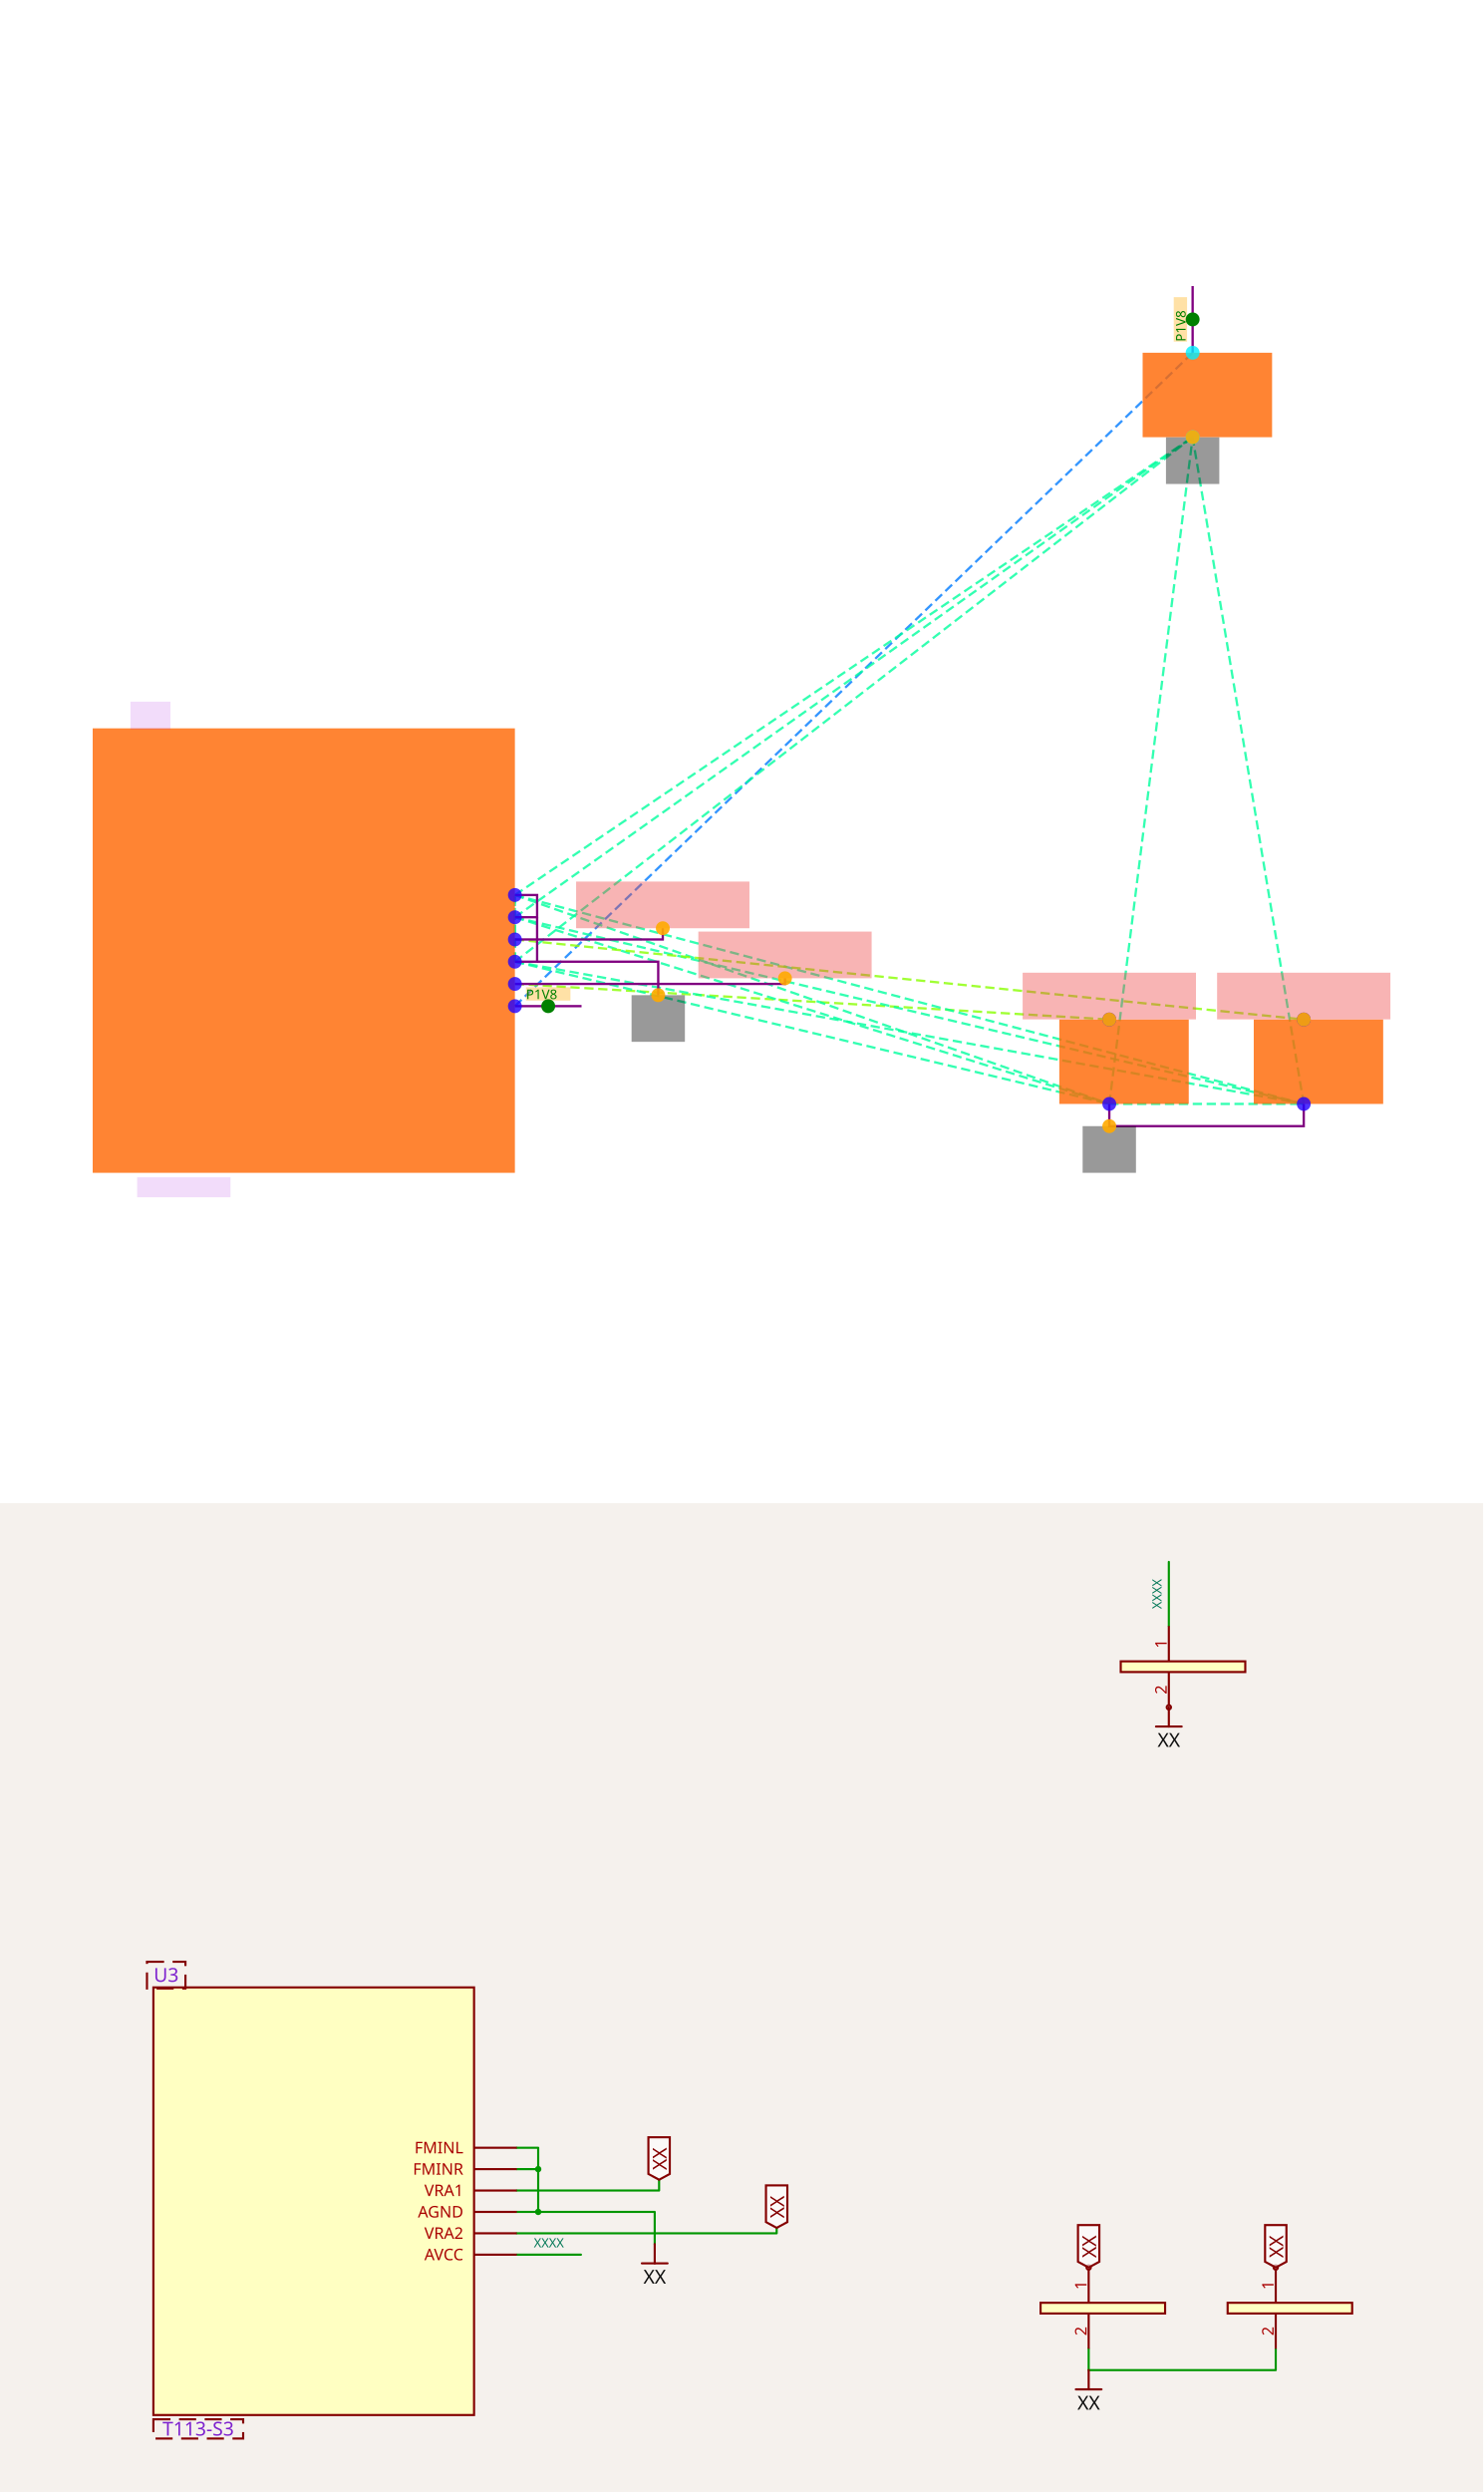
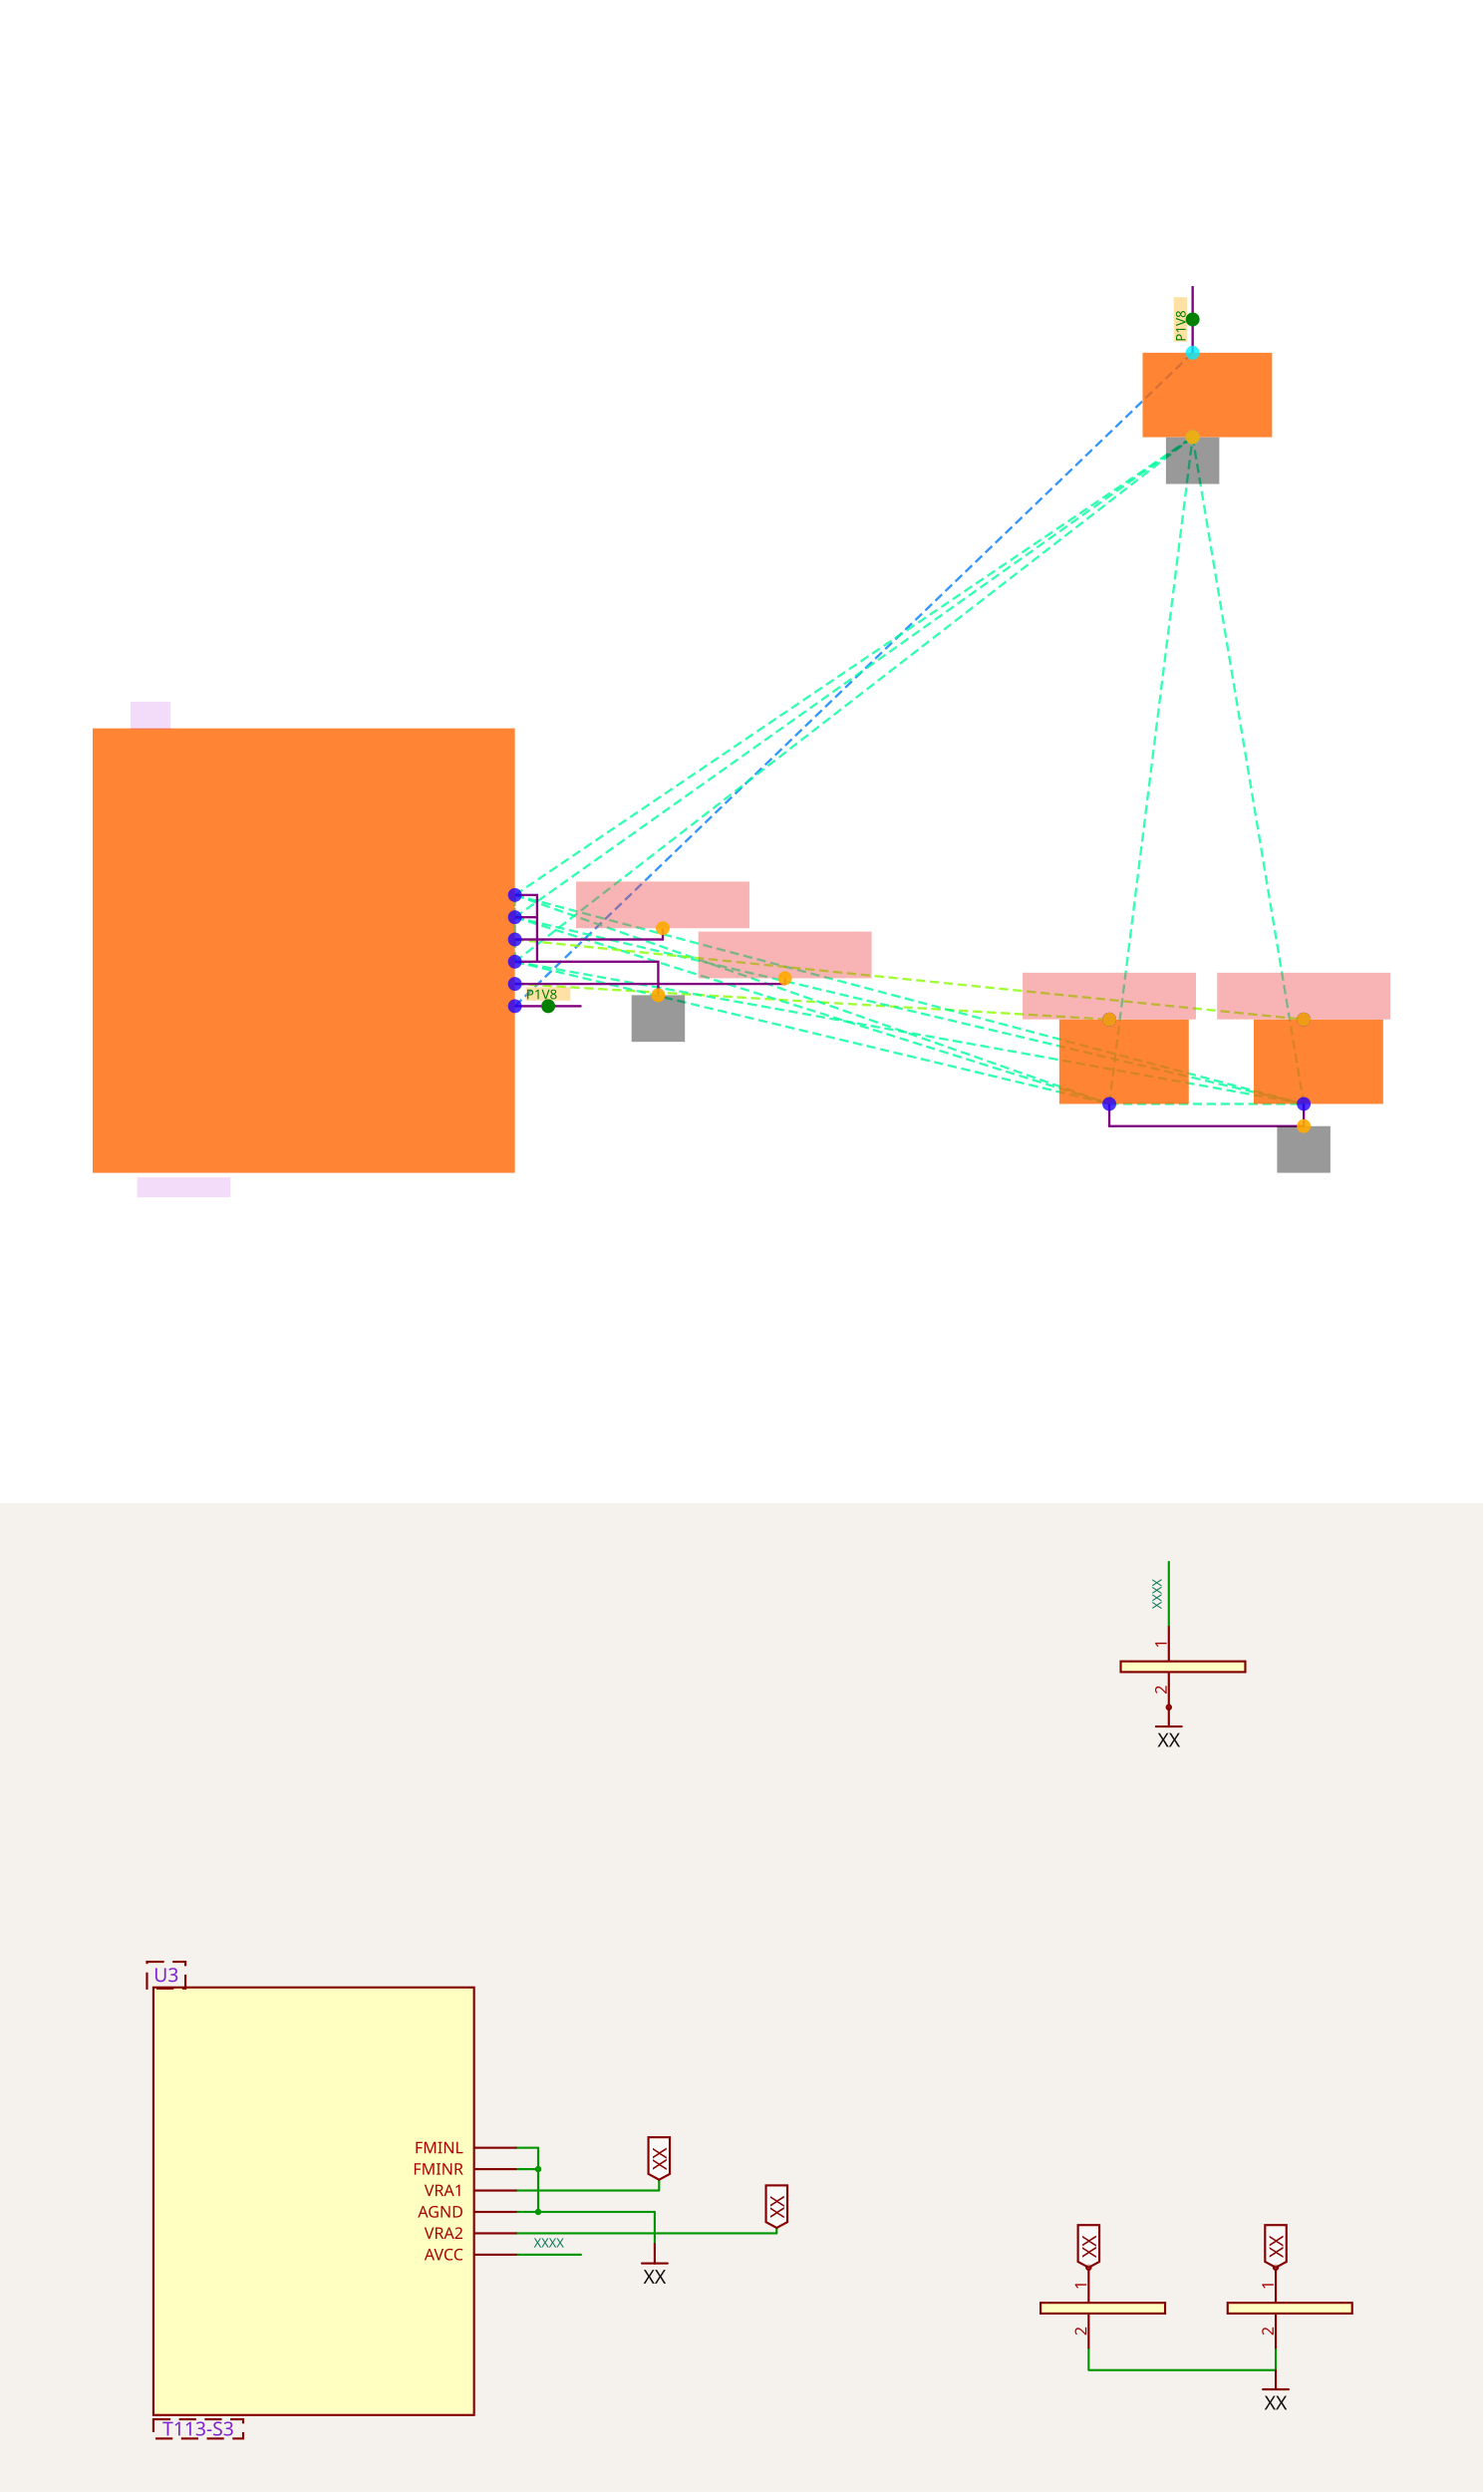
<svg xmlns="http://www.w3.org/2000/svg" width="1200" height="2016" viewBox="0 0 1200 2016" role="img" aria-label="Solver debug visualization on top and Circuit JSON schematic on the bottom">
  <g transform="translate(0, 0) scale(1.875, 1.875) translate(0, 0)">
    <rect width="100%" height="100%" fill="white" />
    <g>
      <polyline data-points="1.9,-0.5 8,5.38" data-type="line" data-label="" points="222.192,434.11 514.658,152.192" fill="none" stroke="hsl(211, 100%, 50%, 0.8)" stroke-width="1px" stroke-dasharray="4 2" />
    </g>
    <g>
      <polyline data-points="1.9,-0.3 7.25,-0.6200000000000001" data-type="line" data-label="" points="222.192,424.521 478.699,439.863" fill="none" stroke="hsl(88, 100%, 50%, 0.8)" stroke-width="1px" stroke-dasharray="4 2" />
    </g>
    <g>
      <polyline data-points="1.9,-0.09999999999999998 1.9,0.30000000000000004" data-type="line" data-label="" points="222.192,414.932 222.192,395.753" fill="none" stroke="hsl(157, 100%, 50%, 0.8)" stroke-width="1px" stroke-dasharray="4 2" />
    </g>
    <g>
      <polyline data-points="1.9,-0.09999999999999998 1.9,0.5" data-type="line" data-label="" points="222.192,414.932 222.192,386.164" fill="none" stroke="hsl(157, 100%, 50%, 0.8)" stroke-width="1px" stroke-dasharray="4 2" />
    </g>
    <g>
      <polyline data-points="1.9,-0.09999999999999998 7.25,-1.38" data-type="line" data-label="" points="222.192,414.932 478.699,476.301" fill="none" stroke="hsl(157, 100%, 50%, 0.8)" stroke-width="1px" stroke-dasharray="4 2" />
    </g>
    <g>
      <polyline data-points="1.9,-0.09999999999999998 9,-1.38" data-type="line" data-label="" points="222.192,414.932 562.603,476.301" fill="none" stroke="hsl(157, 100%, 50%, 0.8)" stroke-width="1px" stroke-dasharray="4 2" />
    </g>
    <g>
      <polyline data-points="1.9,-0.09999999999999998 8,4.62" data-type="line" data-label="" points="222.192,414.932 514.658,188.63" fill="none" stroke="hsl(157, 100%, 50%, 0.8)" stroke-width="1px" stroke-dasharray="4 2" />
    </g>
    <g>
      <polyline data-points="1.9,0.30000000000000004 1.9,0.5" data-type="line" data-label="" points="222.192,395.753 222.192,386.164" fill="none" stroke="hsl(157, 100%, 50%, 0.8)" stroke-width="1px" stroke-dasharray="4 2" />
    </g>
    <g>
      <polyline data-points="1.9,0.30000000000000004 7.25,-1.38" data-type="line" data-label="" points="222.192,395.753 478.699,476.301" fill="none" stroke="hsl(157, 100%, 50%, 0.8)" stroke-width="1px" stroke-dasharray="4 2" />
    </g>
    <g>
      <polyline data-points="1.9,0.30000000000000004 9,-1.38" data-type="line" data-label="" points="222.192,395.753 562.603,476.301" fill="none" stroke="hsl(157, 100%, 50%, 0.8)" stroke-width="1px" stroke-dasharray="4 2" />
    </g>
    <g>
      <polyline data-points="1.9,0.30000000000000004 8,4.62" data-type="line" data-label="" points="222.192,395.753 514.658,188.63" fill="none" stroke="hsl(157, 100%, 50%, 0.8)" stroke-width="1px" stroke-dasharray="4 2" />
    </g>
    <g>
      <polyline data-points="1.9,0.5 7.25,-1.38" data-type="line" data-label="" points="222.192,386.164 478.699,476.301" fill="none" stroke="hsl(157, 100%, 50%, 0.8)" stroke-width="1px" stroke-dasharray="4 2" />
    </g>
    <g>
      <polyline data-points="1.9,0.5 9,-1.38" data-type="line" data-label="" points="222.192,386.164 562.603,476.301" fill="none" stroke="hsl(157, 100%, 50%, 0.8)" stroke-width="1px" stroke-dasharray="4 2" />
    </g>
    <g>
      <polyline data-points="1.9,0.5 8,4.62" data-type="line" data-label="" points="222.192,386.164 514.658,188.63" fill="none" stroke="hsl(157, 100%, 50%, 0.8)" stroke-width="1px" stroke-dasharray="4 2" />
    </g>
    <g>
      <polyline data-points="7.25,-1.38 9,-1.38" data-type="line" data-label="" points="478.699,476.301 562.603,476.301" fill="none" stroke="hsl(157, 100%, 50%, 0.8)" stroke-width="1px" stroke-dasharray="4 2" />
    </g>
    <g>
      <polyline data-points="7.25,-1.38 8,4.62" data-type="line" data-label="" points="478.699,476.301 514.658,188.63" fill="none" stroke="hsl(157, 100%, 50%, 0.8)" stroke-width="1px" stroke-dasharray="4 2" />
    </g>
    <g>
      <polyline data-points="9,-1.38 8,4.62" data-type="line" data-label="" points="562.603,476.301 514.658,188.63" fill="none" stroke="hsl(157, 100%, 50%, 0.8)" stroke-width="1px" stroke-dasharray="4 2" />
    </g>
    <g>
      <polyline data-points="1.9,0.10000000000000009 9,-0.6200000000000001" data-type="line" data-label="" points="222.192,405.342 562.603,439.863" fill="none" stroke="hsl(88, 100%, 50%, 0.8)" stroke-width="1px" stroke-dasharray="4 2" />
    </g>
    <g>
      <polyline data-points="1.9,0.5 2.1,0.5 2.1,0.30000000000000004 1.9,0.30000000000000004" data-type="line" data-label="" points="222.192,386.164 231.781,386.164 231.781,395.753 222.192,395.753" fill="none" stroke="purple" stroke-width="1px" />
    </g>
    <g>
-       <polyline data-points="7.25,-1.38 7.25,-1.58 9,-1.58 9,-1.38" data-type="line" data-label="" points="478.699,476.301 478.699,485.89 562.603,485.89 562.603,476.301" fill="none" stroke="purple" stroke-width="1px" />
+       <polyline data-points="9,-1.38 9,-1.58 7.25,-1.58 7.25,-1.38" data-type="line" data-label="" points="562.603,476.301 562.603,485.89 478.699,485.89 478.699,476.301" fill="none" stroke="purple" stroke-width="1px" />
    </g>
    <g>
      <polyline data-points="2.1,0.30000000000000004 2.1,-0.09999999999999992 1.9,-0.09999999999999998" data-type="line" data-label="" points="231.781,395.753 231.781,414.932 222.192,414.932" fill="none" stroke="purple" stroke-width="1px" />
    </g>
    <g>
      <polyline data-points="2.1,-0.09999999999999992 3.19,-0.09999999999999992 3.19,-0.4009999999999999" data-type="line" data-label="" points="231.781,414.932 284.041,414.932 284.041,429.363" fill="none" stroke="purple" stroke-width="1px" />
    </g>
    <g>
      <polyline data-points="1.9,-0.3 4.331,-0.3 4.331,-0.249" data-type="line" data-label="" points="222.192,424.521 338.747,424.521 338.747,422.075" fill="none" stroke="purple" stroke-width="1px" />
    </g>
    <g>
      <polyline data-points="1.9,0.10000000000000009 3.2309999999999994,0.10000000000000009 3.2309999999999994,0.2010000000000001" data-type="line" data-label="" points="222.192,405.342 286.007,405.342 286.007,400.5" fill="none" stroke="purple" stroke-width="1px" />
    </g>
    <g>
      <polyline data-points="1.9,-0.5 2.5,-0.5" data-type="line" data-label="" points="222.192,434.11 250.959,434.11" fill="none" stroke="purple" stroke-width="1px" />
    </g>
    <g>
      <polyline data-points="8,5.38 8,5.98" data-type="line" data-label="" points="514.658,152.192 514.658,123.425" fill="none" stroke="purple" stroke-width="1px" />
    </g>
    <g>
      <rect data-type="rect" data-label="schematic_component_0" data-x="0" data-y="0" x="40" y="314.247" width="182.192" height="191.781" fill="hsl(24, 100%, 50%, 0.8)" stroke="black" stroke-width="0.021" />
    </g>
    <g>
      <rect data-type="rect" data-label="schematic_component_1" data-x="7.3825" data-y="-1" x="457.123" y="439.863" width="55.856" height="36.438" fill="hsl(24, 100%, 50%, 0.8)" stroke="black" stroke-width="0.021" />
    </g>
    <g>
      <rect data-type="rect" data-label="schematic_component_2" data-x="9.1325" data-y="-1" x="541.027" y="439.863" width="55.856" height="36.438" fill="hsl(24, 100%, 50%, 0.8)" stroke="black" stroke-width="0.021" />
    </g>
    <g>
      <rect data-type="rect" data-label="schematic_component_3" data-x="8.1325" data-y="5" x="493.082" y="152.192" width="55.856" height="36.438" fill="hsl(24, 100%, 50%, 0.8)" stroke="black" stroke-width="0.021" />
    </g>
    <g>
      <rect data-type="rect" data-label="T113-S3" data-x="-1.08" data-y="-2.13" x="59.178" y="507.945" width="40.274" height="8.63" fill="rgba(160, 0, 220, 0.14)" stroke="black" stroke-width="0.021" />
    </g>
    <g>
      <rect data-type="rect" data-label="U3" data-x="-1.38" data-y="2.1149999999999998" x="56.301" y="302.74" width="17.26" height="11.986" fill="rgba(160, 0, 220, 0.14)" stroke="black" stroke-width="0.021" />
    </g>
    <g>
      <rect data-type="rect" data-label="netId: Net_U3F_VRA2 globalConnNetId: connectivity_net1" data-x="4.331" data-y="-0.03900000000000001" x="301.349" y="401.938" width="74.795" height="20.137" fill="#ef444466" stroke="#ef4444" stroke-width="0.021" />
    </g>
    <g>
      <rect data-type="rect" data-label="netId: Net_U3F_VRA2 globalConnNetId: connectivity_net1" data-x="7.25" data-y="-0.40900000000000014" x="441.301" y="419.678" width="74.795" height="20.137" fill="#ef444466" stroke="#ef4444" stroke-width="0.021" />
    </g>
    <g>
      <rect data-type="rect" data-label="netId: GND globalConnNetId: connectivity_net2" data-x="3.19" data-y="-0.6109999999999999" x="272.534" y="429.363" width="23.014" height="20.137" fill="#00000066" stroke="#000000" stroke-width="0.021" />
    </g>
    <g>
-       <rect data-type="rect" data-label="netId: GND globalConnNetId: connectivity_net2" data-x="7.25" data-y="-1.79" x="467.192" y="485.89" width="23.014" height="20.137" fill="#00000066" stroke="#000000" stroke-width="0.021" />
+       <rect data-type="rect" data-label="netId: GND globalConnNetId: connectivity_net2" data-x="9" data-y="-1.79" x="551.096" y="485.89" width="23.014" height="20.137" fill="#00000066" stroke="#000000" stroke-width="0.021" />
    </g>
    <g>
      <rect data-type="rect" data-label="netId: GND globalConnNetId: connectivity_net2" data-x="8" data-y="4.409" x="503.151" y="188.678" width="23.014" height="20.137" fill="#00000066" stroke="#000000" stroke-width="0.021" />
    </g>
    <g>
      <rect data-type="rect" data-label="netId: Net_U3F_VRA1 globalConnNetId: connectivity_net3" data-x="3.2309999999999994" data-y="0.4110000000000001" x="248.61" y="380.363" width="74.795" height="20.137" fill="#ef444466" stroke="#ef4444" stroke-width="0.021" />
    </g>
    <g>
      <rect data-type="rect" data-label="netId: Net_U3F_VRA1 globalConnNetId: connectivity_net3" data-x="9" data-y="-0.40900000000000014" x="525.205" y="419.678" width="74.795" height="20.137" fill="#ef444466" stroke="#ef4444" stroke-width="0.021" />
    </g>
    <g>
      <rect data-type="rect" data-label="INLINE netId: P1V8 axis: x side: y+" data-x="2.2" data-y="-0.39" x="226.986" y="425.959" width="19.178" height="5.753" fill="hsl(40, 100%, 50%, 0.35)" stroke="black" stroke-width="0.021" />
    </g>
    <g>
      <rect data-type="rect" data-label="INLINE netId: P1V8 axis: y side: x-" data-x="7.89" data-y="5.68" x="506.507" y="128.219" width="5.753" height="19.178" fill="hsl(40, 100%, 50%, 0.35)" stroke="black" stroke-width="0.021" />
    </g>
    <text data-type="text" data-label="P1V8" data-x="2" data-y="-0.39" x="226.986" y="428.836" fill="green" font-size="5.753" font-family="sans-serif" text-anchor="start" dominant-baseline="central">P1V8</text>
    <text data-type="text" data-label="P1V8" data-x="7.89" data-y="5.4799999999999995" x="509.384" y="147.397" fill="green" font-size="5.753" font-family="sans-serif" text-anchor="start" dominant-baseline="central" transform="rotate(-90, 509.3836, 147.3973)">P1V8</text>
    <g>
      <circle data-type="point" data-label="AVCC x+" data-x="1.9" data-y="-0.5" cx="222.192" cy="434.11" r="3" fill="hsl(248, 100%, 50%, 0.8)" />
    </g>
    <g>
      <circle data-type="point" data-label="VRA2 x+" data-x="1.9" data-y="-0.3" cx="222.192" cy="424.521" r="3" fill="hsl(248, 100%, 50%, 0.8)" />
    </g>
    <g>
      <circle data-type="point" data-label="AGND x+" data-x="1.9" data-y="-0.09999999999999998" cx="222.192" cy="414.932" r="3" fill="hsl(248, 100%, 50%, 0.8)" />
    </g>
    <g>
      <circle data-type="point" data-label="VRA1 x+" data-x="1.9" data-y="0.10000000000000009" cx="222.192" cy="405.342" r="3" fill="hsl(248, 100%, 50%, 0.8)" />
    </g>
    <g>
      <circle data-type="point" data-label="FMINR x+" data-x="1.9" data-y="0.30000000000000004" cx="222.192" cy="395.753" r="3" fill="hsl(248, 100%, 50%, 0.8)" />
    </g>
    <g>
      <circle data-type="point" data-label="FMINL x+" data-x="1.9" data-y="0.5" cx="222.192" cy="386.164" r="3" fill="hsl(248, 100%, 50%, 0.8)" />
    </g>
    <g>
      <circle data-type="point" data-label="1 y+" data-x="7.25" data-y="-0.6200000000000001" cx="478.699" cy="439.863" r="3" fill="hsl(248, 100%, 50%, 0.8)" />
    </g>
    <g>
      <circle data-type="point" data-label="2 y-" data-x="7.25" data-y="-1.38" cx="478.699" cy="476.301" r="3" fill="hsl(248, 100%, 50%, 0.8)" />
    </g>
    <g>
      <circle data-type="point" data-label="1 y+" data-x="9" data-y="-0.6200000000000001" cx="562.603" cy="439.863" r="3" fill="hsl(248, 100%, 50%, 0.8)" />
    </g>
    <g>
      <circle data-type="point" data-label="2 y-" data-x="9" data-y="-1.38" cx="562.603" cy="476.301" r="3" fill="hsl(248, 100%, 50%, 0.8)" />
    </g>
    <g>
      <circle data-type="point" data-label="1 y+" data-x="8" data-y="5.38" cx="514.658" cy="152.192" r="3" fill="hsl(184, 100%, 50%, 0.8)" />
    </g>
    <g>
      <circle data-type="point" data-label="2 y-" data-x="8" data-y="4.62" cx="514.658" cy="188.63" r="3" fill="hsl(184, 100%, 50%, 0.8)" />
    </g>
    <g>
      <circle data-type="point" data-label="anchorPoint orientation: y+" data-x="4.331" data-y="-0.249" cx="338.747" cy="422.075" r="3" fill="hsl(40, 100%, 50%, 0.9)" />
    </g>
    <g>
      <circle data-type="point" data-label="anchorPoint orientation: y+" data-x="7.25" data-y="-0.6200000000000001" cx="478.699" cy="439.863" r="3" fill="hsl(40, 100%, 50%, 0.9)" />
    </g>
    <g>
      <circle data-type="point" data-label="anchorPoint orientation: y-" data-x="3.19" data-y="-0.4009999999999999" cx="284.041" cy="429.363" r="3" fill="hsl(40, 100%, 50%, 0.9)" />
    </g>
    <g>
-       <circle data-type="point" data-label="anchorPoint orientation: y-" data-x="7.25" data-y="-1.58" cx="478.699" cy="485.89" r="3" fill="hsl(40, 100%, 50%, 0.9)" />
+       <circle data-type="point" data-label="anchorPoint orientation: y-" data-x="9" data-y="-1.58" cx="562.603" cy="485.89" r="3" fill="hsl(40, 100%, 50%, 0.9)" />
    </g>
    <g>
      <circle data-type="point" data-label="anchorPoint orientation: y-" data-x="8" data-y="4.62" cx="514.658" cy="188.63" r="3" fill="hsl(40, 100%, 50%, 0.9)" />
    </g>
    <g>
      <circle data-type="point" data-label="anchorPoint orientation: y+" data-x="3.2309999999999994" data-y="0.2010000000000001" cx="286.007" cy="400.5" r="3" fill="hsl(40, 100%, 50%, 0.9)" />
    </g>
    <g>
      <circle data-type="point" data-label="anchorPoint orientation: y+" data-x="9" data-y="-0.6200000000000001" cx="562.603" cy="439.863" r="3" fill="hsl(40, 100%, 50%, 0.9)" />
    </g>
    <g>
      <circle data-type="point" data-label="inline anchor P1V8" data-x="2.2" data-y="-0.5" cx="236.575" cy="434.11" r="3" fill="green" />
    </g>
    <g>
      <circle data-type="point" data-label="inline anchor P1V8" data-x="8" data-y="5.68" cx="514.658" cy="137.808" r="3" fill="green" />
    </g>
    <g id="crosshair" style="display: none">
      <line id="crosshair-h" y1="0" y2="640" stroke="#666" stroke-width="0.5" />
      <line id="crosshair-v" x1="0" x2="640" stroke="#666" stroke-width="0.5" />
      <text id="coordinates" font-family="monospace" font-size="12" fill="#666" />
    </g>
  </g>
  <g transform="translate(0, 1216)">
    <style>
              .boundary { fill: rgb(245, 241, 237); }
              .schematic-boundary { fill: none; stroke: #fff; }
              .component { fill: none; stroke: rgb(132, 0, 0); }
              .chip { fill: rgb(255, 255, 194); stroke: rgb(132, 0, 0); }
              .component-pin { fill: none; stroke: rgb(132, 0, 0); }
              .text { font-family: sans-serif; fill: rgb(0, 150, 0); }
              .pin-number { fill: rgb(169, 0, 0); }
              .port-label { fill: rgb(0, 100, 100); }
              .component-name { fill: rgb(0, 100, 100); }

            </style>
    <rect class="boundary" x="0" y="0" width="1200" height="800" />
    <g class="trace sch-trace" data-layer="base" data-circuit-json-type="schematic_trace" data-schematic-trace-id="schematic_trace_0__stack1">
      <path d="M 418.162 521.514 L 435.459 521.514 L 435.459 538.811 L 418.162 538.811" class="trace-invisible-hover-outline sch-trace-hitbox" stroke="rgb(0, 150, 0)" fill="none" stroke-width="13.838px" stroke-linecap="round" opacity="0" stroke-linejoin="round" />
      <path class="sch-trace-path" d="M 418.162 521.514 L 435.459 521.514 L 435.459 538.811 L 418.162 538.811" stroke="rgb(0, 150, 0)" fill="none" stroke-width="1.73px" stroke-linecap="round" stroke-linejoin="round" />
    </g>
    <g class="trace sch-trace" data-layer="base" data-circuit-json-type="schematic_trace" data-schematic-trace-id="schematic_trace_1__stack1">
-       <path d="M 880.865 684.108 L 880.865 701.405 L 1032.216 701.405 L 1032.216 684.108" class="trace-invisible-hover-outline sch-trace-hitbox" stroke="rgb(0, 150, 0)" fill="none" stroke-width="13.838px" stroke-linecap="round" opacity="0" stroke-linejoin="round" />
-       <path class="sch-trace-path" d="M 880.865 684.108 L 880.865 701.405 L 1032.216 701.405 L 1032.216 684.108" stroke="rgb(0, 150, 0)" fill="none" stroke-width="1.73px" stroke-linecap="round" stroke-linejoin="round" />
+       <path d="M 1032.216 684.108 L 1032.216 701.405 L 880.865 701.405 L 880.865 684.108" class="trace-invisible-hover-outline sch-trace-hitbox" stroke="rgb(0, 150, 0)" fill="none" stroke-width="13.838px" stroke-linecap="round" opacity="0" stroke-linejoin="round" />
+       <path class="sch-trace-path" d="M 1032.216 684.108 L 1032.216 701.405 L 880.865 701.405 L 880.865 684.108" stroke="rgb(0, 150, 0)" fill="none" stroke-width="1.73px" stroke-linecap="round" stroke-linejoin="round" />
    </g>
    <g class="trace sch-trace" data-layer="base" data-circuit-json-type="schematic_trace" data-schematic-trace-id="schematic_trace_2__stack1">
      <path d="M 435.459 538.811 L 435.459 573.405 L 418.162 573.405" class="trace-invisible-hover-outline sch-trace-hitbox" stroke="rgb(0, 150, 0)" fill="none" stroke-width="13.838px" stroke-linecap="round" opacity="0" stroke-linejoin="round" />
      <path class="sch-trace-path" d="M 435.459 538.811 L 435.459 573.405 L 418.162 573.405" stroke="rgb(0, 150, 0)" fill="none" stroke-width="1.73px" stroke-linecap="round" stroke-linejoin="round" />
    </g>
    <g class="trace sch-trace" data-layer="base" data-circuit-json-type="schematic_trace" data-schematic-trace-id="schematic_trace_3__stack1">
      <path d="M 435.459 573.405 L 529.73 573.405 L 529.73 599.438" class="trace-invisible-hover-outline sch-trace-hitbox" stroke="rgb(0, 150, 0)" fill="none" stroke-width="13.838px" stroke-linecap="round" opacity="0" stroke-linejoin="round" />
      <path class="sch-trace-path" d="M 435.459 573.405 L 529.73 573.405 L 529.73 599.438" stroke="rgb(0, 150, 0)" fill="none" stroke-width="1.73px" stroke-linecap="round" stroke-linejoin="round" />
    </g>
    <g class="trace sch-trace" data-layer="base" data-circuit-json-type="schematic_trace" data-schematic-trace-id="schematic_trace_4__stack1">
      <path d="M 418.162 590.703 L 628.411 590.703 L 628.411 586.292" class="trace-invisible-hover-outline sch-trace-hitbox" stroke="rgb(0, 150, 0)" fill="none" stroke-width="13.838px" stroke-linecap="round" opacity="0" stroke-linejoin="round" />
      <path class="sch-trace-path" d="M 418.162 590.703 L 628.411 590.703 L 628.411 586.292" stroke="rgb(0, 150, 0)" fill="none" stroke-width="1.73px" stroke-linecap="round" stroke-linejoin="round" />
    </g>
    <g class="trace sch-trace" data-layer="base" data-circuit-json-type="schematic_trace" data-schematic-trace-id="schematic_trace_5__stack1">
      <path d="M 418.162 556.108 L 533.276 556.108 L 533.276 547.373" class="trace-invisible-hover-outline sch-trace-hitbox" stroke="rgb(0, 150, 0)" fill="none" stroke-width="13.838px" stroke-linecap="round" opacity="0" stroke-linejoin="round" />
      <path class="sch-trace-path" d="M 418.162 556.108 L 533.276 556.108 L 533.276 547.373" stroke="rgb(0, 150, 0)" fill="none" stroke-width="1.73px" stroke-linecap="round" stroke-linejoin="round" />
    </g>
    <g class="trace sch-trace" data-layer="base" data-circuit-json-type="schematic_trace" data-schematic-trace-id="schematic_trace_6__stack1">
      <path d="M 418.162 608 L 470.054 608" class="trace-invisible-hover-outline sch-trace-hitbox" stroke="rgb(0, 150, 0)" fill="none" stroke-width="13.838px" stroke-linecap="round" opacity="0" stroke-linejoin="round" />
      <path class="sch-trace-path" d="M 418.162 608 L 470.054 608" stroke="rgb(0, 150, 0)" fill="none" stroke-width="1.73px" stroke-linecap="round" stroke-linejoin="round" />
    </g>
    <g class="trace sch-trace" data-layer="base" data-circuit-json-type="schematic_trace" data-schematic-trace-id="schematic_trace_7__stack1">
      <path d="M 945.73 99.459 L 945.73 47.568" class="trace-invisible-hover-outline sch-trace-hitbox" stroke="rgb(0, 150, 0)" fill="none" stroke-width="13.838px" stroke-linecap="round" opacity="0" stroke-linejoin="round" />
      <path class="sch-trace-path" d="M 945.73 99.459 L 945.73 47.568" stroke="rgb(0, 150, 0)" fill="none" stroke-width="1.73px" stroke-linecap="round" stroke-linejoin="round" />
    </g>
    <g class="trace-overlays sch-trace-overlays" data-layer="overlay" data-circuit-json-type="schematic_trace" data-schematic-trace-id="schematic_trace_0__stack1">
      <circle cx="435.459" cy="538.811" r="2.595" class="trace-junction sch-trace-junction" fill="rgb(0, 150, 0)" />
    </g>
    <g class="trace-overlays sch-trace-overlays" data-layer="overlay" data-circuit-json-type="schematic_trace" data-schematic-trace-id="schematic_trace_1__stack1" />
    <g class="trace-overlays sch-trace-overlays" data-layer="overlay" data-circuit-json-type="schematic_trace" data-schematic-trace-id="schematic_trace_2__stack1">
      <circle cx="435.459" cy="573.405" r="2.595" class="trace-junction sch-trace-junction" fill="rgb(0, 150, 0)" />
    </g>
    <g class="trace-overlays sch-trace-overlays" data-layer="overlay" data-circuit-json-type="schematic_trace" data-schematic-trace-id="schematic_trace_3__stack1" />
    <g class="trace-overlays sch-trace-overlays" data-layer="overlay" data-circuit-json-type="schematic_trace" data-schematic-trace-id="schematic_trace_4__stack1" />
    <g class="trace-overlays sch-trace-overlays" data-layer="overlay" data-circuit-json-type="schematic_trace" data-schematic-trace-id="schematic_trace_5__stack1" />
    <g class="trace-overlays sch-trace-overlays" data-layer="overlay" data-circuit-json-type="schematic_trace" data-schematic-trace-id="schematic_trace_6__stack1" />
    <g class="trace-overlays sch-trace-overlays" data-layer="overlay" data-circuit-json-type="schematic_trace" data-schematic-trace-id="schematic_trace_7__stack1" />
    <g class="sch-component" data-circuit-json-type="schematic_component" data-schematic-component-id="schematic_component_0__stack1">
      <rect class="component chip sch-component-body" x="124.108" y="391.784" width="259.459" height="345.946" stroke-width="1.73px" fill="rgb(255, 255, 194)" stroke="rgb(132, 0, 0)" />
      <rect class="component-overlay sch-component-overlay" x="124.108" y="391.784" width="259.459" height="345.946" fill="transparent" />
      <line class="component-pin sch-component-pin sch-port-line" x1="383.568" y1="608" x2="418.162" y2="608" stroke-width="1.73px" />
      <g class="sch-port" data-schematic-port-id="source_port_0_0__stack1">
        <rect x="416.432" y="606.27" width="3.459" height="3.459" opacity="0" />
      </g>
      <text class="pin-number sch-pin-number" x="400.865" y="606.27" style="font-family: sans-serif;" fill="rgb(169, 0, 0)" text-anchor="middle" dominant-baseline="auto" font-size="12.973px" transform="" />
      <text class="pin-number sch-pin-label" x="374.919" y="608" style="font-family: sans-serif;" fill="rgb(169, 0, 0)" text-anchor="end" dominant-baseline="middle" font-size="12.973px" transform="">AVCC</text>
      <line class="component-pin sch-component-pin sch-port-line" x1="383.568" y1="590.703" x2="418.162" y2="590.703" stroke-width="1.73px" />
      <g class="sch-port" data-schematic-port-id="source_port_0_1__stack1">
        <rect x="416.432" y="588.973" width="3.459" height="3.459" opacity="0" />
      </g>
      <text class="pin-number sch-pin-number" x="400.865" y="588.973" style="font-family: sans-serif;" fill="rgb(169, 0, 0)" text-anchor="middle" dominant-baseline="auto" font-size="12.973px" transform="" />
      <text class="pin-number sch-pin-label" x="374.919" y="590.703" style="font-family: sans-serif;" fill="rgb(169, 0, 0)" text-anchor="end" dominant-baseline="middle" font-size="12.973px" transform="">VRA2</text>
      <line class="component-pin sch-component-pin sch-port-line" x1="383.568" y1="573.405" x2="418.162" y2="573.405" stroke-width="1.73px" />
      <g class="sch-port" data-schematic-port-id="source_port_0_2__stack1">
        <rect x="416.432" y="571.676" width="3.459" height="3.459" opacity="0" />
      </g>
      <text class="pin-number sch-pin-number" x="400.865" y="571.676" style="font-family: sans-serif;" fill="rgb(169, 0, 0)" text-anchor="middle" dominant-baseline="auto" font-size="12.973px" transform="" />
      <text class="pin-number sch-pin-label" x="374.919" y="573.405" style="font-family: sans-serif;" fill="rgb(169, 0, 0)" text-anchor="end" dominant-baseline="middle" font-size="12.973px" transform="">AGND</text>
      <line class="component-pin sch-component-pin sch-port-line" x1="383.568" y1="556.108" x2="418.162" y2="556.108" stroke-width="1.73px" />
      <g class="sch-port" data-schematic-port-id="source_port_0_3__stack1">
        <rect x="416.432" y="554.378" width="3.459" height="3.459" opacity="0" />
      </g>
      <text class="pin-number sch-pin-number" x="400.865" y="554.378" style="font-family: sans-serif;" fill="rgb(169, 0, 0)" text-anchor="middle" dominant-baseline="auto" font-size="12.973px" transform="" />
      <text class="pin-number sch-pin-label" x="374.919" y="556.108" style="font-family: sans-serif;" fill="rgb(169, 0, 0)" text-anchor="end" dominant-baseline="middle" font-size="12.973px" transform="">VRA1</text>
      <line class="component-pin sch-component-pin sch-port-line" x1="383.568" y1="538.811" x2="418.162" y2="538.811" stroke-width="1.73px" />
      <g class="sch-port" data-schematic-port-id="source_port_0_4__stack1">
        <rect x="416.432" y="537.081" width="3.459" height="3.459" opacity="0" />
      </g>
      <text class="pin-number sch-pin-number" x="400.865" y="537.081" style="font-family: sans-serif;" fill="rgb(169, 0, 0)" text-anchor="middle" dominant-baseline="auto" font-size="12.973px" transform="" />
      <text class="pin-number sch-pin-label" x="374.919" y="538.811" style="font-family: sans-serif;" fill="rgb(169, 0, 0)" text-anchor="end" dominant-baseline="middle" font-size="12.973px" transform="">FMINR</text>
      <line class="component-pin sch-component-pin sch-port-line" x1="383.568" y1="521.514" x2="418.162" y2="521.514" stroke-width="1.73px" />
      <g class="sch-port" data-schematic-port-id="source_port_0_5__stack1">
        <rect x="416.432" y="519.784" width="3.459" height="3.459" opacity="0" />
      </g>
      <text class="pin-number sch-pin-number" x="400.865" y="519.784" style="font-family: sans-serif;" fill="rgb(169, 0, 0)" text-anchor="middle" dominant-baseline="auto" font-size="12.973px" transform="" />
      <text class="pin-number sch-pin-label" x="374.919" y="521.514" style="font-family: sans-serif;" fill="rgb(169, 0, 0)" text-anchor="end" dominant-baseline="middle" font-size="12.973px" transform="">FMINL</text>
    </g>
    <g class="sch-component" data-circuit-json-type="schematic_component" data-schematic-component-id="schematic_component_1__stack1">
      <rect class="component chip sch-component-body" x="841.946" y="646.919" width="100.757" height="8.649" stroke-width="1.73px" fill="rgb(255, 255, 194)" stroke="rgb(132, 0, 0)" />
      <rect class="component-overlay sch-component-overlay" x="841.946" y="646.919" width="100.757" height="8.649" fill="transparent" />
      <line class="component-pin sch-component-pin sch-port-line" x1="880.865" y1="646.919" x2="880.865" y2="620.108" stroke-width="1.73px" />
      <g class="sch-port" data-schematic-port-id="source_port_1_0__stack1">
        <circle class="component-pin sch-component-pin sch-port-terminal" cx="880.865" cy="618.378" r="1.73" stroke-width="1.73px" />
        <rect x="879.135" y="616.649" width="3.459" height="3.459" opacity="0" />
      </g>
      <text class="pin-number sch-pin-number" x="879.135" y="632.649" style="font-family: sans-serif;" fill="rgb(169, 0, 0)" text-anchor="middle" dominant-baseline="auto" font-size="12.973px" transform="rotate(-90 879.1351 632.6486)">1</text>
      <line class="component-pin sch-component-pin sch-port-line" x1="880.865" y1="655.568" x2="880.865" y2="684.108" stroke-width="1.73px" />
      <g class="sch-port" data-schematic-port-id="source_port_1_1__stack1">
        <rect x="879.135" y="682.378" width="3.459" height="3.459" opacity="0" />
      </g>
      <text class="pin-number sch-pin-number" x="879.135" y="669.838" style="font-family: sans-serif;" fill="rgb(169, 0, 0)" text-anchor="middle" dominant-baseline="auto" font-size="12.973px" transform="rotate(-90 879.1351 669.8378)">2</text>
    </g>
    <g class="sch-component" data-circuit-json-type="schematic_component" data-schematic-component-id="schematic_component_2__stack1">
      <rect class="component chip sch-component-body" x="993.297" y="646.919" width="100.757" height="8.649" stroke-width="1.73px" fill="rgb(255, 255, 194)" stroke="rgb(132, 0, 0)" />
      <rect class="component-overlay sch-component-overlay" x="993.297" y="646.919" width="100.757" height="8.649" fill="transparent" />
      <line class="component-pin sch-component-pin sch-port-line" x1="1032.216" y1="646.919" x2="1032.216" y2="620.108" stroke-width="1.73px" />
      <g class="sch-port" data-schematic-port-id="source_port_2_0__stack1">
        <circle class="component-pin sch-component-pin sch-port-terminal" cx="1032.216" cy="618.378" r="1.73" stroke-width="1.73px" />
        <rect x="1030.486" y="616.649" width="3.459" height="3.459" opacity="0" />
      </g>
      <text class="pin-number sch-pin-number" x="1030.486" y="632.649" style="font-family: sans-serif;" fill="rgb(169, 0, 0)" text-anchor="middle" dominant-baseline="auto" font-size="12.973px" transform="rotate(-90 1030.486 632.6486)">1</text>
      <line class="component-pin sch-component-pin sch-port-line" x1="1032.216" y1="655.568" x2="1032.216" y2="684.108" stroke-width="1.73px" />
      <g class="sch-port" data-schematic-port-id="source_port_2_1__stack1">
        <rect x="1030.486" y="682.378" width="3.459" height="3.459" opacity="0" />
      </g>
      <text class="pin-number sch-pin-number" x="1030.486" y="669.838" style="font-family: sans-serif;" fill="rgb(169, 0, 0)" text-anchor="middle" dominant-baseline="auto" font-size="12.973px" transform="rotate(-90 1030.486 669.8378)">2</text>
    </g>
    <g class="sch-component" data-circuit-json-type="schematic_component" data-schematic-component-id="schematic_component_3__stack1">
      <rect class="component chip sch-component-body" x="906.811" y="128" width="100.757" height="8.649" stroke-width="1.73px" fill="rgb(255, 255, 194)" stroke="rgb(132, 0, 0)" />
      <rect class="component-overlay sch-component-overlay" x="906.811" y="128" width="100.757" height="8.649" fill="transparent" />
      <line class="component-pin sch-component-pin sch-port-line" x1="945.73" y1="128" x2="945.73" y2="99.459" stroke-width="1.73px" />
      <g class="sch-port" data-schematic-port-id="source_port_3_0__stack1">
        <rect x="944" y="97.73" width="3.459" height="3.459" opacity="0" />
      </g>
      <text class="pin-number sch-pin-number" x="944" y="113.73" style="font-family: sans-serif;" fill="rgb(169, 0, 0)" text-anchor="middle" dominant-baseline="auto" font-size="12.973px" transform="rotate(-90 944 113.7297)">1</text>
      <line class="component-pin sch-component-pin sch-port-line" x1="945.73" y1="136.649" x2="945.73" y2="163.459" stroke-width="1.73px" />
      <g class="sch-port" data-schematic-port-id="source_port_3_1__stack1">
        <circle class="component-pin sch-component-pin sch-port-terminal" cx="945.73" cy="165.189" r="1.73" stroke-width="1.73px" />
        <rect x="944" y="163.459" width="3.459" height="3.459" opacity="0" />
      </g>
      <text class="pin-number sch-pin-number" x="944" y="150.919" style="font-family: sans-serif;" fill="rgb(169, 0, 0)" text-anchor="middle" dominant-baseline="auto" font-size="12.973px" transform="rotate(-90 944 150.9189)">2</text>
    </g>
    <g class="schematic-port-hover sch-port-hover" data-schematic-port-id="source_port_0_0__stack1">
      <circle cx="418.162" cy="608" r="3.459" fill="red" opacity="0" />
    </g>
    <g class="schematic-port-hover sch-port-hover" data-schematic-port-id="source_port_0_1__stack1">
      <circle cx="418.162" cy="590.703" r="3.459" fill="red" opacity="0" />
    </g>
    <g class="schematic-port-hover sch-port-hover" data-schematic-port-id="source_port_0_2__stack1">
      <circle cx="418.162" cy="573.405" r="3.459" fill="red" opacity="0" />
    </g>
    <g class="schematic-port-hover sch-port-hover" data-schematic-port-id="source_port_0_3__stack1">
      <circle cx="418.162" cy="556.108" r="3.459" fill="red" opacity="0" />
    </g>
    <g class="schematic-port-hover sch-port-hover" data-schematic-port-id="source_port_0_4__stack1">
      <circle cx="418.162" cy="538.811" r="3.459" fill="red" opacity="0" />
    </g>
    <g class="schematic-port-hover sch-port-hover" data-schematic-port-id="source_port_0_5__stack1">
      <circle cx="418.162" cy="521.514" r="3.459" fill="red" opacity="0" />
    </g>
    <g class="schematic-port-hover sch-port-hover" data-schematic-port-id="source_port_1_0__stack1">
      <circle cx="880.865" cy="618.378" r="3.459" fill="red" opacity="0" />
    </g>
    <g class="schematic-port-hover sch-port-hover" data-schematic-port-id="source_port_1_1__stack1">
      <circle cx="880.865" cy="684.108" r="3.459" fill="red" opacity="0" />
    </g>
    <g class="schematic-port-hover sch-port-hover" data-schematic-port-id="source_port_2_0__stack1">
      <circle cx="1032.216" cy="618.378" r="3.459" fill="red" opacity="0" />
    </g>
    <g class="schematic-port-hover sch-port-hover" data-schematic-port-id="source_port_2_1__stack1">
      <circle cx="1032.216" cy="684.108" r="3.459" fill="red" opacity="0" />
    </g>
    <g class="schematic-port-hover sch-port-hover" data-schematic-port-id="source_port_3_0__stack1">
      <circle cx="945.73" cy="99.459" r="3.459" fill="red" opacity="0" />
    </g>
    <g class="schematic-port-hover sch-port-hover" data-schematic-port-id="source_port_3_1__stack1">
      <circle cx="945.73" cy="165.189" r="3.459" fill="red" opacity="0" />
    </g>
    <path class="net-label sch-net-label" data-circuit-json-type="schematic_net_label" data-schematic-net-label-id="schematic_net_label_0__stack1" d="     M 628.411,586.292     L 619.762,581.622     L 619.762,551.963     L 637.059,551.963     L 637.059,581.622     Z   " fill="rgba(255, 255, 255, 0.6)" stroke="rgb(132, 0, 0)" stroke-width="1.73px" />
    <text class="net-label-text sch-net-label-text" data-circuit-json-type="schematic_net_label" data-schematic-net-label-id="schematic_net_label_0__stack1" x="628.411" y="578.508" fill="rgb(132, 0, 0)" text-anchor="start" dominant-baseline="central" font-family="sans-serif" font-variant-numeric="tabular-nums" font-size="15.568px" transform="rotate(-90 628.4108 578.5081)">XX</text>
    <path class="net-label sch-net-label" data-circuit-json-type="schematic_net_label" data-schematic-net-label-id="schematic_net_label_1__stack1" d="     M 880.865,618.378     L 872.216,613.708     L 872.216,584.049     L 889.514,584.049     L 889.514,613.708     Z   " fill="rgba(255, 255, 255, 0.6)" stroke="rgb(132, 0, 0)" stroke-width="1.73px" />
    <text class="net-label-text sch-net-label-text" data-circuit-json-type="schematic_net_label" data-schematic-net-label-id="schematic_net_label_1__stack1" x="880.865" y="610.595" fill="rgb(132, 0, 0)" text-anchor="start" dominant-baseline="central" font-family="sans-serif" font-variant-numeric="tabular-nums" font-size="15.568px" transform="rotate(-90 880.8649 610.5946)">XX</text>
    <rect class="component-overlay sch-component-overlay sch-net-label-overlay" data-circuit-json-type="schematic_net_label" data-schematic-net-label-id="schematic_net_label_2__stack1" x="519.351" y="599.438" width="20.757" height="15.568" fill="transparent" />
    <path class="sch-net-label-symbol-path" data-circuit-json-type="schematic_net_label" data-schematic-net-label-id="schematic_net_label_2__stack1" d="M 519.351 615.005 L 540.108 615.005" stroke="rgb(132, 0, 0)" fill="none" stroke-width="1.73px" stroke-linecap="round" />
    <path class="sch-net-label-symbol-path" data-circuit-json-type="schematic_net_label" data-schematic-net-label-id="schematic_net_label_2__stack1" d="M 529.73 615.005 L 529.73 599.438" stroke="rgb(132, 0, 0)" fill="none" stroke-width="1.73px" stroke-linecap="round" />
    <text class="sch-net-label-symbol-text" data-circuit-json-type="schematic_net_label" data-schematic-net-label-id="schematic_net_label_2__stack1" x="529.73" y="619.33" fill="rgb(15, 15, 15)" font-family="sans-serif" text-anchor="middle" dominant-baseline="hanging" font-size="15.568px">XX</text>
-     <rect class="component-overlay sch-component-overlay sch-net-label-overlay" data-circuit-json-type="schematic_net_label" data-schematic-net-label-id="schematic_net_label_3__stack1" x="870.486" y="701.405" width="20.757" height="15.568" fill="transparent" />
-     <path class="sch-net-label-symbol-path" data-circuit-json-type="schematic_net_label" data-schematic-net-label-id="schematic_net_label_3__stack1" d="M 870.486 716.973 L 891.243 716.973" stroke="rgb(132, 0, 0)" fill="none" stroke-width="1.73px" stroke-linecap="round" />
-     <path class="sch-net-label-symbol-path" data-circuit-json-type="schematic_net_label" data-schematic-net-label-id="schematic_net_label_3__stack1" d="M 880.865 716.973 L 880.865 701.405" stroke="rgb(132, 0, 0)" fill="none" stroke-width="1.73px" stroke-linecap="round" />
-     <text class="sch-net-label-symbol-text" data-circuit-json-type="schematic_net_label" data-schematic-net-label-id="schematic_net_label_3__stack1" x="880.865" y="721.297" fill="rgb(15, 15, 15)" font-family="sans-serif" text-anchor="middle" dominant-baseline="hanging" font-size="15.568px">XX</text>
+     <rect class="component-overlay sch-component-overlay sch-net-label-overlay" data-circuit-json-type="schematic_net_label" data-schematic-net-label-id="schematic_net_label_3__stack1" x="1021.838" y="701.405" width="20.757" height="15.568" fill="transparent" />
+     <path class="sch-net-label-symbol-path" data-circuit-json-type="schematic_net_label" data-schematic-net-label-id="schematic_net_label_3__stack1" d="M 1021.838 716.973 L 1042.595 716.973" stroke="rgb(132, 0, 0)" fill="none" stroke-width="1.73px" stroke-linecap="round" />
+     <path class="sch-net-label-symbol-path" data-circuit-json-type="schematic_net_label" data-schematic-net-label-id="schematic_net_label_3__stack1" d="M 1032.216 716.973 L 1032.216 701.405" stroke="rgb(132, 0, 0)" fill="none" stroke-width="1.73px" stroke-linecap="round" />
+     <text class="sch-net-label-symbol-text" data-circuit-json-type="schematic_net_label" data-schematic-net-label-id="schematic_net_label_3__stack1" x="1032.216" y="721.297" fill="rgb(15, 15, 15)" font-family="sans-serif" text-anchor="middle" dominant-baseline="hanging" font-size="15.568px">XX</text>
    <rect class="component-overlay sch-component-overlay sch-net-label-overlay" data-circuit-json-type="schematic_net_label" data-schematic-net-label-id="schematic_net_label_4__stack1" x="935.351" y="165.189" width="20.757" height="15.568" fill="transparent" />
    <path class="sch-net-label-symbol-path" data-circuit-json-type="schematic_net_label" data-schematic-net-label-id="schematic_net_label_4__stack1" d="M 935.351 180.757 L 956.108 180.757" stroke="rgb(132, 0, 0)" fill="none" stroke-width="1.73px" stroke-linecap="round" />
    <path class="sch-net-label-symbol-path" data-circuit-json-type="schematic_net_label" data-schematic-net-label-id="schematic_net_label_4__stack1" d="M 945.73 180.757 L 945.73 165.189" stroke="rgb(132, 0, 0)" fill="none" stroke-width="1.73px" stroke-linecap="round" />
    <text class="sch-net-label-symbol-text" data-circuit-json-type="schematic_net_label" data-schematic-net-label-id="schematic_net_label_4__stack1" x="945.73" y="185.081" fill="rgb(15, 15, 15)" font-family="sans-serif" text-anchor="middle" dominant-baseline="hanging" font-size="15.568px">XX</text>
    <path class="net-label sch-net-label" data-circuit-json-type="schematic_net_label" data-schematic-net-label-id="schematic_net_label_5__stack1" d="     M 533.276,547.373     L 524.627,542.703     L 524.627,513.044     L 541.924,513.044     L 541.924,542.703     Z   " fill="rgba(255, 255, 255, 0.6)" stroke="rgb(132, 0, 0)" stroke-width="1.73px" />
    <text class="net-label-text sch-net-label-text" data-circuit-json-type="schematic_net_label" data-schematic-net-label-id="schematic_net_label_5__stack1" x="533.276" y="539.589" fill="rgb(132, 0, 0)" text-anchor="start" dominant-baseline="central" font-family="sans-serif" font-variant-numeric="tabular-nums" font-size="15.568px" transform="rotate(-90 533.2757 539.5892)">XX</text>
    <path class="net-label sch-net-label" data-circuit-json-type="schematic_net_label" data-schematic-net-label-id="schematic_net_label_6__stack1" d="     M 1032.216,618.378     L 1023.568,613.708     L 1023.568,584.049     L 1040.865,584.049     L 1040.865,613.708     Z   " fill="rgba(255, 255, 255, 0.6)" stroke="rgb(132, 0, 0)" stroke-width="1.73px" />
    <text class="net-label-text sch-net-label-text" data-circuit-json-type="schematic_net_label" data-schematic-net-label-id="schematic_net_label_6__stack1" x="1032.216" y="610.595" fill="rgb(132, 0, 0)" text-anchor="start" dominant-baseline="central" font-family="sans-serif" font-variant-numeric="tabular-nums" font-size="15.568px" transform="rotate(-90 1032.216 610.5946)">XX</text>
    <text class="sch-text" x="160.432" y="748.973" fill="#7e22ce" text-anchor="middle" dominant-baseline="middle" font-family="sans-serif" font-size="15.568px" transform="rotate(0, 160.4324, 748.973)">T113-S3</text>
    <text class="sch-text" x="134.486" y="381.838" fill="#7e22ce" text-anchor="middle" dominant-baseline="middle" font-family="sans-serif" font-size="15.568px" transform="rotate(0, 134.4865, 381.8378)">U3</text>
    <text class="sch-text" x="444.108" y="598.486" fill="#047857" text-anchor="middle" dominant-baseline="middle" font-family="sans-serif" font-size="10.378px" transform="rotate(0, 444.1081, 598.4865)">XXXX</text>
    <text class="sch-text" x="936.216" y="73.514" fill="#047857" text-anchor="middle" dominant-baseline="middle" font-family="sans-serif" font-size="10.378px" transform="rotate(-90, 936.2162, 73.51351)">XXXX</text>
    <rect class="schematic-box sch-box" x="124.108" y="741.189" width="72.649" height="15.568" stroke-width="1.73px" stroke="rgb(132, 0, 0)" fill="transparent" stroke-dasharray="13.838 6.919" />
    <rect class="schematic-box sch-box" x="118.919" y="371.027" width="31.135" height="21.622" stroke-width="1.73px" stroke="rgb(132, 0, 0)" fill="transparent" stroke-dasharray="13.838 6.919" />
  </g>
</svg>
